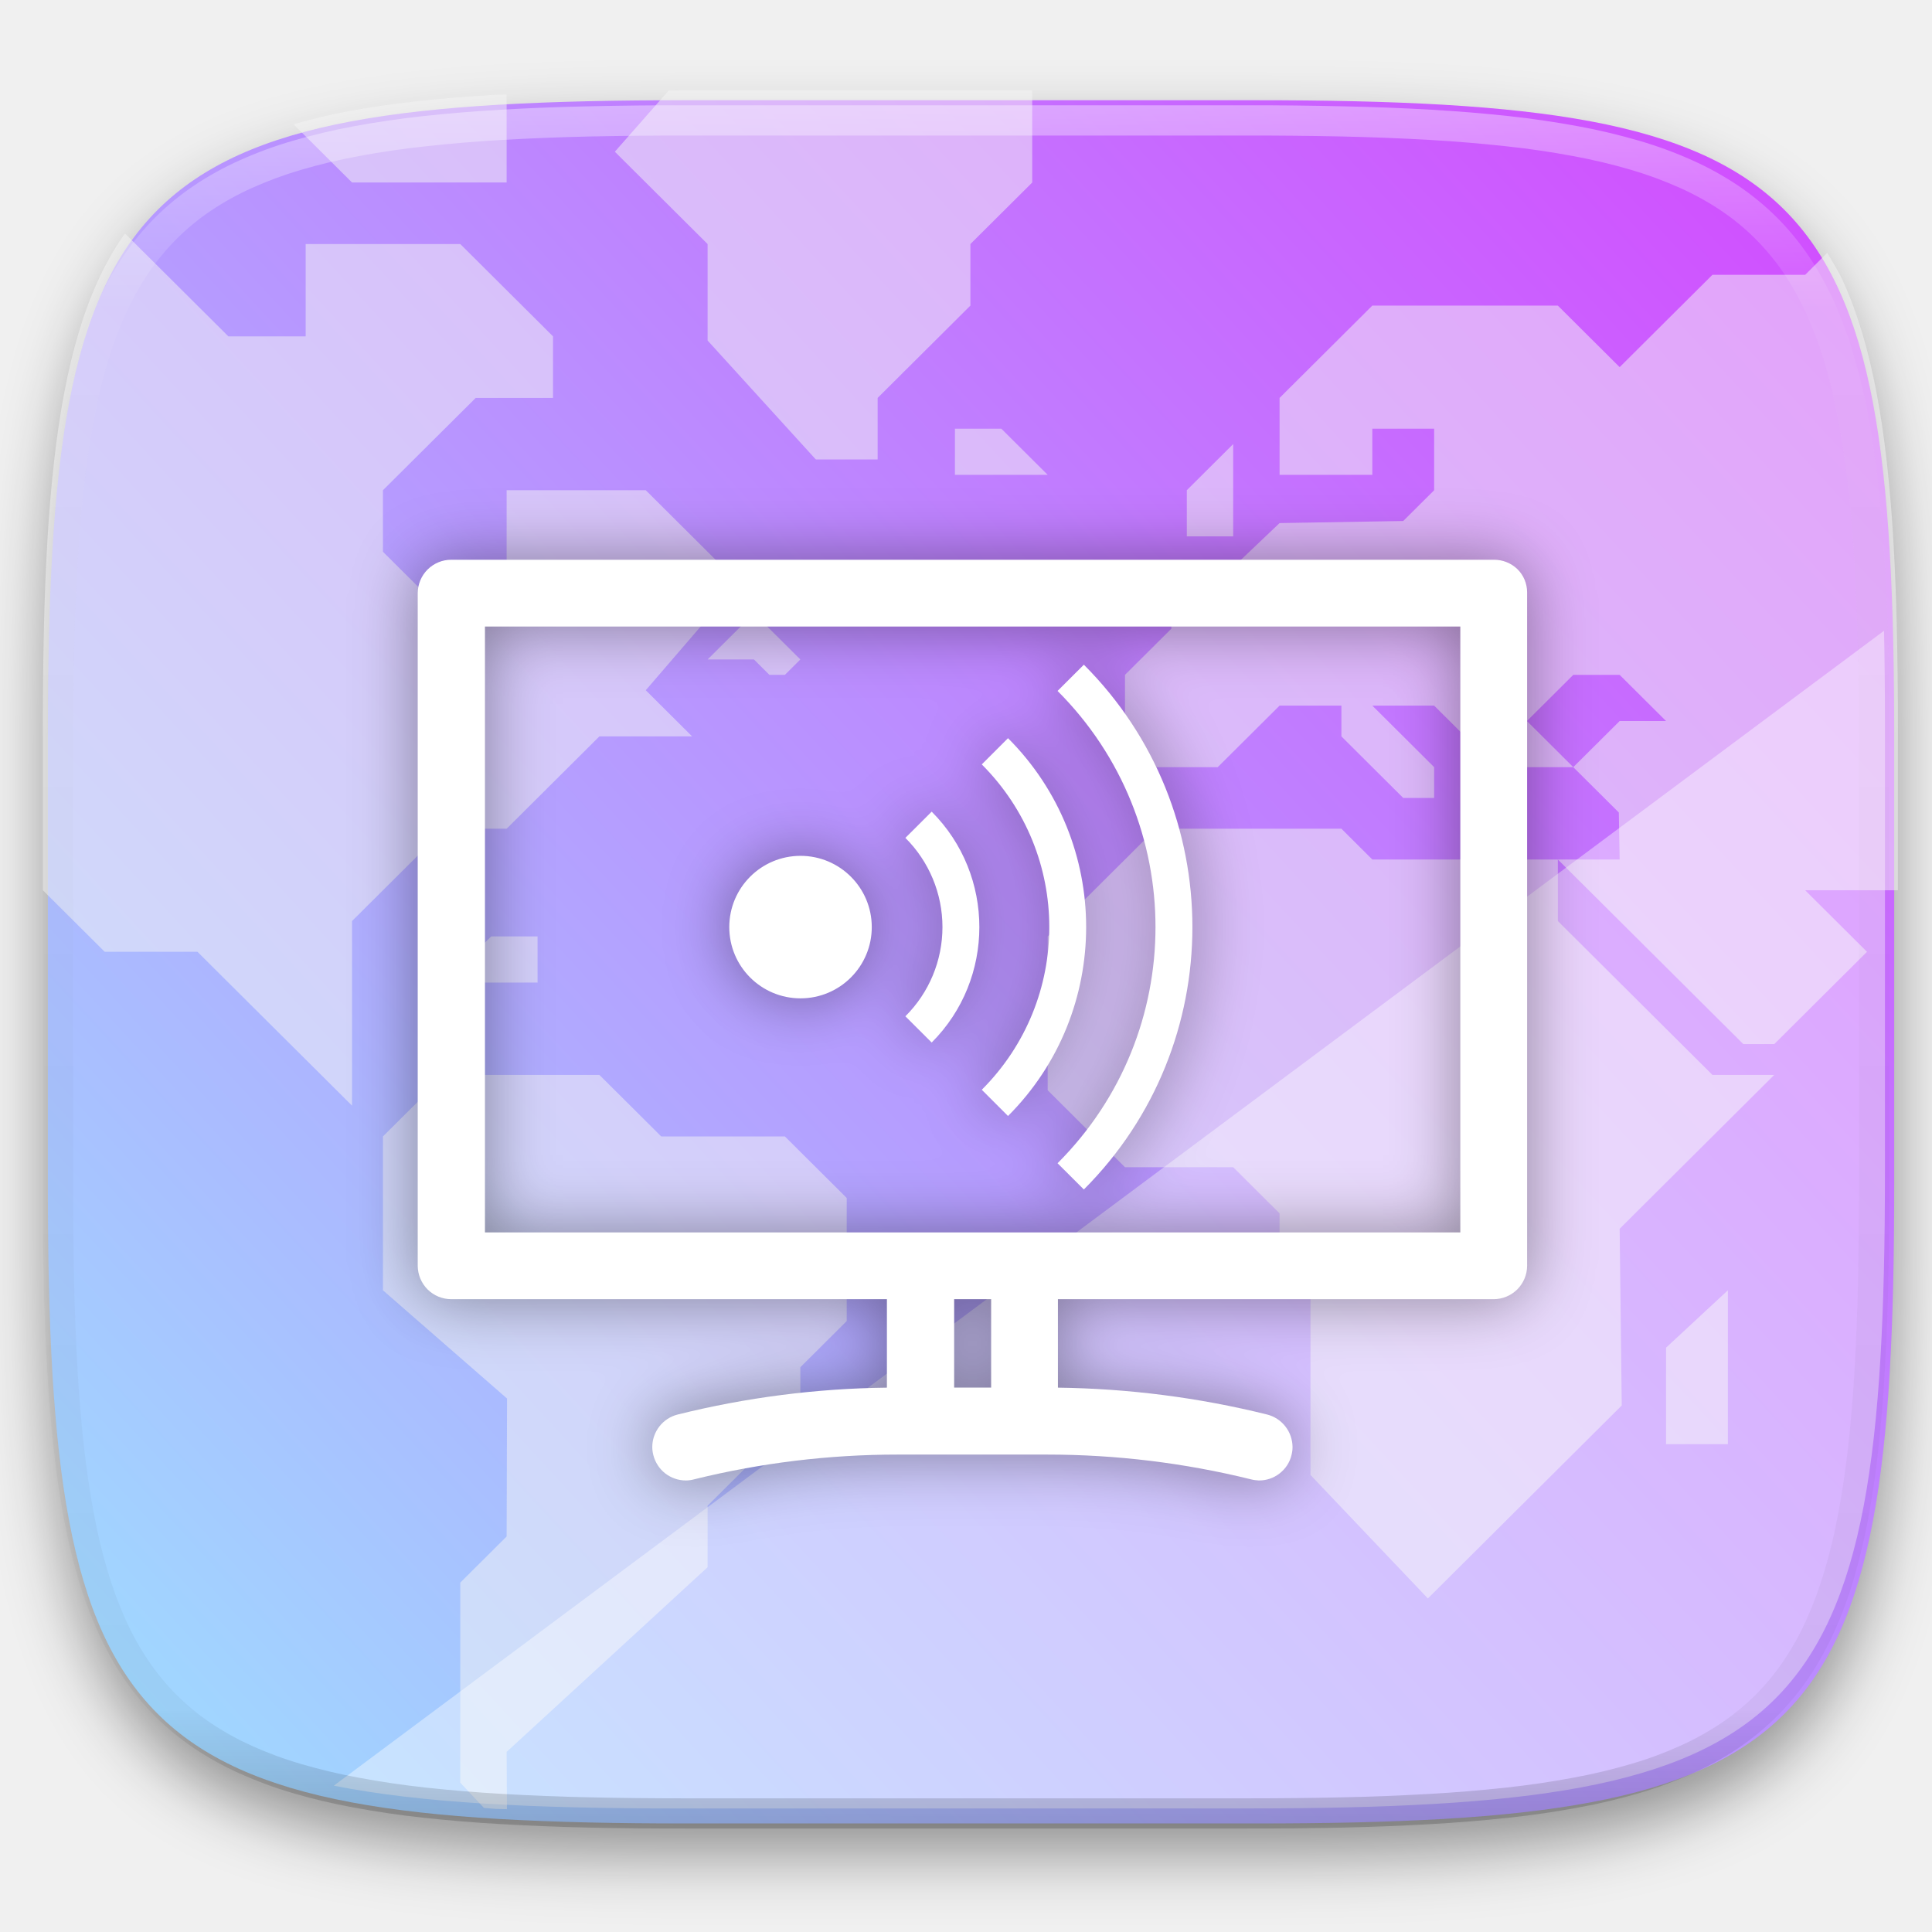
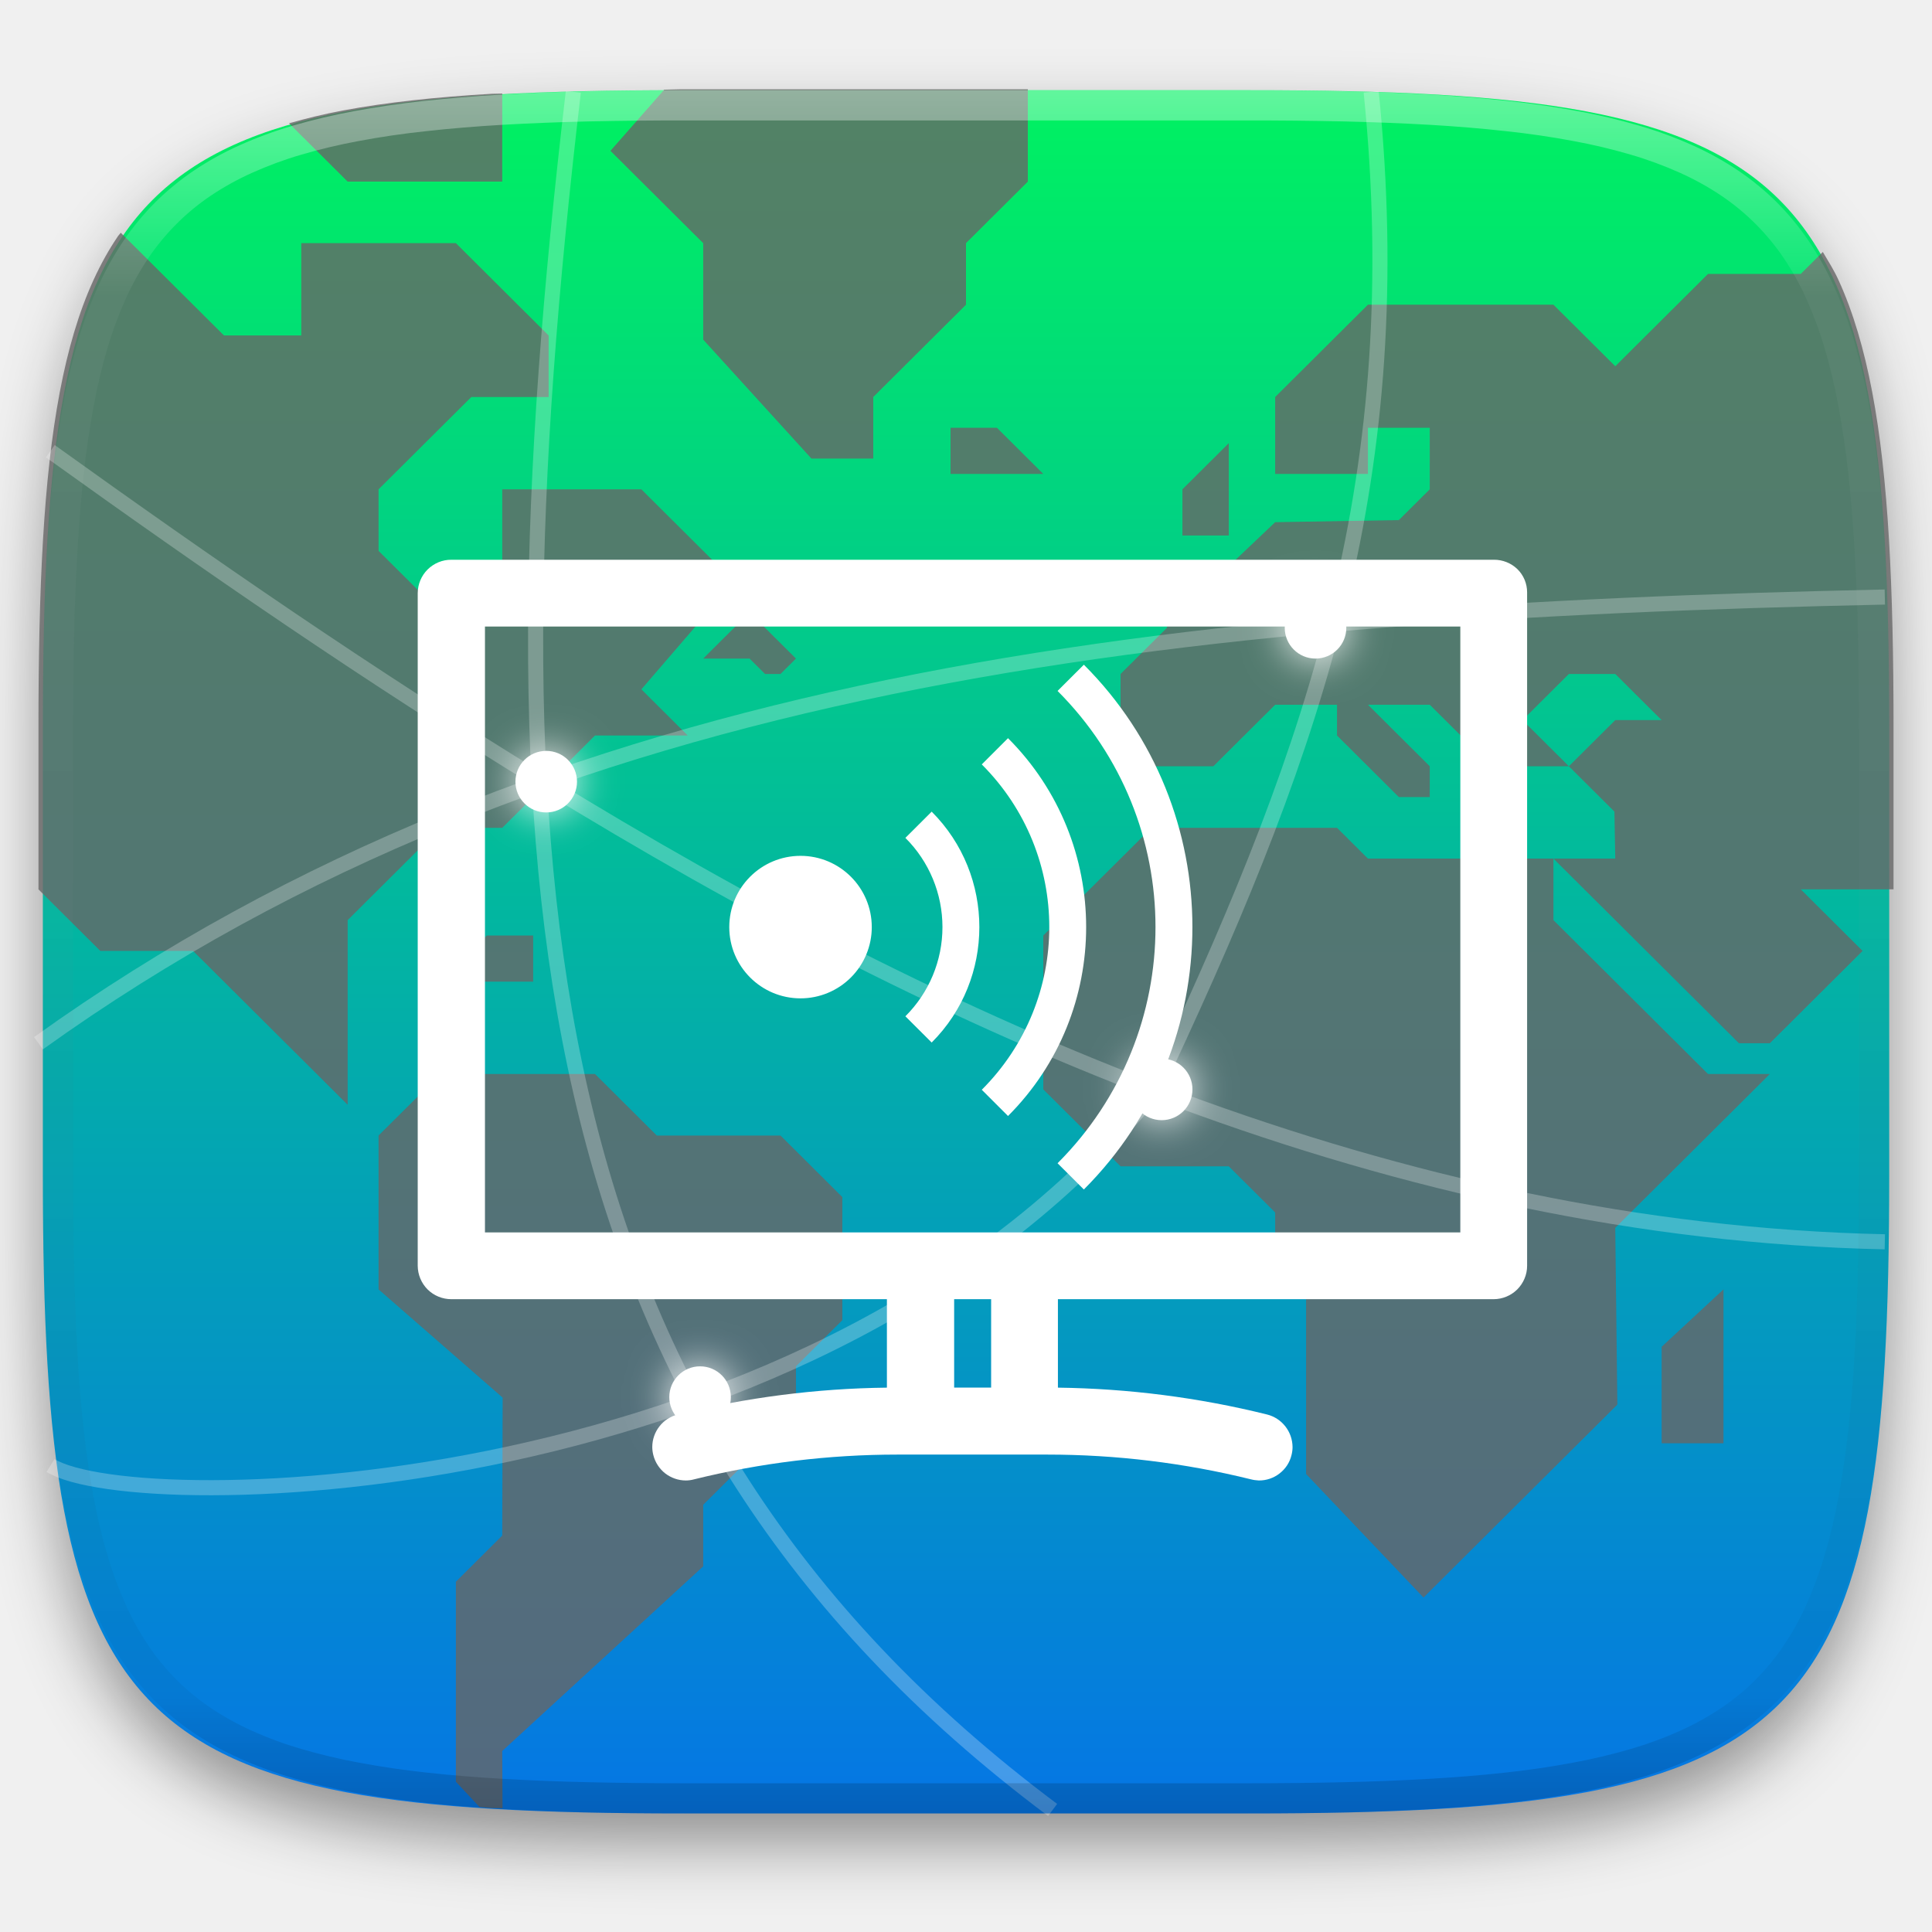
- <svg xmlns="http://www.w3.org/2000/svg" style="isolation:isolate" width="256" height="256">
-   <g filter="url(#a)">
-     <linearGradient id="b" x1="1.003" y1=".01" x2=".003" y2=".869" gradientTransform="matrix(244.648 0 0 228.339 6.343 13.28)" gradientUnits="userSpaceOnUse">
-       <stop offset="0%" stop-color="#d446ff" />
-       <stop offset="100%" stop-color="#a0d8ff" />
-     </linearGradient>
-     <path d="M166.351 13.28c74.056 0 84.64 10.557 84.64 84.544v59.251c0 73.986-10.584 84.544-84.64 84.544H90.982c-74.056 0-84.639-10.558-84.639-84.544V97.824c0-73.987 10.583-84.544 84.639-84.544h75.369z" fill="url(#b)" />
-   </g>
+ <svg xmlns="http://www.w3.org/2000/svg" style="isolation:isolate" viewBox="0 0 256 256" width="256" height="256">
  <defs>
-     <filter id="a" x="-200%" y="-200%" width="400%" height="400%" filterUnits="objectBoundingBox" color-interpolation-filters="sRGB">
+     <filter id="BQyyTrgfC5unzfeHhyyUtzbXZuuQ2Pk8" x="-200%" y="-200%" width="400%" height="400%" filterUnits="objectBoundingBox" color-interpolation-filters="sRGB">
      <feGaussianBlur in="SourceGraphic" stdDeviation="4.294" />
-       <feOffset dy="4" result="pf_100_offsetBlur" />
-       <feFlood flood-color="#000" flood-opacity=".4" />
+       <feOffset dx="0" dy="4" result="pf_100_offsetBlur" />
+       <feFlood flood-color="#000000" flood-opacity="0.4" />
      <feComposite in2="pf_100_offsetBlur" operator="in" result="pf_100_dropShadow" />
-       <feBlend in="SourceGraphic" in2="pf_100_dropShadow" />
+       <feBlend in="SourceGraphic" in2="pf_100_dropShadow" mode="normal" />
    </filter>
  </defs>
-   <path d="M64.121 239.56c.55.036 1.021.098 1.581.131.435.025 1.027.011 1.468.035l-.039-7.592 26.629-24.465v-8.156l12.29-12.233v-6.115l6.144-6.117v-16.309l-8.193-8.156H87.614l-8.193-8.154H58.938l-8.195 8.154v20.389l16.443 14.34-.055 18.279-6.144 6.117v26.502l3.134 3.35zM99.904 81.267l-6.144 6.117h6.144l2.049 2.039h2.048l2.049-2.039-6.146-6.117zm77.838 28.542h-24.58l-14.338 14.271v20.388l10.241 10.194h14.339l6.145 6.116v6.116l4.097 4.077v24.465l15.556 16.365 25.688-25.567-.277-23.418 20.484-20.387h-8.194l-20.483-20.387v-8.155h-24.581l-4.097-4.078z" fill="#F7F7F7" fill-opacity=".5" />
-   <path d="M251.484 117.964V96.493c0-9.248-.167-17.505-.603-24.875a197.93 197.93 0 0 0-.869-10.4c-.366-3.254-.812-6.298-1.352-9.147-.54-2.848-1.174-5.501-1.914-7.97-.739-2.469-1.585-4.756-2.551-6.871-.614-1.347-1.365-2.511-2.08-3.723l-2.922 2.908h-12.29l-12.29 12.233-8.193-8.155h-24.58l-12.29 12.233v10.193h12.29v-6.117h8.193v8.156l-4.098 4.076-16.385.276-6.146 5.841h-8.193v8.155l-6.146 6.117v12.23h12.29l8.195-8.154h8.193v4.078l8.192 8.155h4.098v-4.079l-8.193-8.154h8.193l8.192 8.154h10.242l-6.144-6.115 6.144-6.115h6.146l6.144 6.115h-6.144l-6.146 6.115 6.034 6.006.112 6.227h-8.193l24.581 24.465h4.095l4.097-4.076 8.193-8.157-8.193-8.154h12.291z" fill="#F7F7F7" fill-opacity=".5" />
-   <path d="M157.259 71.073v-6.116l6.145-6.116v12.232h-6.145zm63.499 120.286v-12.784l8.194-7.604v20.388h-8.194zM136.775 11.95H90.718c-.789 0-1.348.049-2.123.051l-7.125 8.104 12.29 12.232V45.12l14.339 15.76h8.193v-8.154l12.29-12.233v-8.156l8.193-8.154V11.95zm-10.242 44.852h6.146l6.145 6.116h-12.291v-6.116zM71.228 124.08h-6.145l-6.146 6.117h12.291v-6.117z" fill="#F7F7F7" fill-opacity=".5" />
-   <path d="M16.585 30.96c-.107.152-.245.268-.35.422a39.514 39.514 0 0 0-3.267 5.848c-.965 2.115-1.811 4.402-2.551 6.871-.74 2.469-1.373 5.122-1.913 7.97-.54 2.849-.986 5.893-1.352 9.147a197.89 197.89 0 0 0-.87 10.4c-.436 7.37-.602 15.627-.602 24.875v21.471l8.193 8.154h12.29l20.485 20.389v-24.465l12.29-12.232h8.193l12.29-12.233h12.29l-6.144-6.117 12.29-14.269-12.29-12.233H67.131v16.309h-8.193l-8.195-8.155v-8.154l12.291-12.232h10.243v-8.157l-12.29-12.232H40.502v12.232H30.26L16.585 30.96zm50.546-18.445c-.429.023-1.005.008-1.429.033-3.705.217-7.189.5-10.461.863-3.272.364-6.334.808-9.199 1.344-2.41.457-4.8 1.024-7.159 1.699l7.765 7.729h20.483V12.515z" fill="#F7F7F7" fill-opacity=".5" />
-   <path d="M249.643 83.58L44.234 236.61c11.562 2.311 26.426 3.019 45.523 3.019h75.37c74.055 0 84.639-10.558 84.639-84.544V95.834c0-4.303-.041-8.37-.123-12.254z" fill="#FFF" opacity=".4" />
-   <g filter="url(#c)" fill="#FFF">
-     <path d="M131.33 183.86h-4.9v-11.71h4.9v11.71zM202.35 78.5v89.23c0 1.17-.48 2.3-1.31 3.13-.84.83-1.97 1.29-3.14 1.29h-57.72v11.72c9.35.12 18.65 1.31 27.72 3.56.96.24 1.81.8 2.42 1.58.61.78.94 1.74.95 2.73 0 .36-.05.72-.14 1.07-.23.97-.79 1.82-1.58 2.43-.78.61-1.75.94-2.75.93-.35-.02-.7-.06-1.04-.15-8.83-2.18-17.89-3.28-26.98-3.28h-19.86c-9.08 0-18.13 1.1-26.95 3.28-.36.1-.73.15-1.1.15-.99 0-1.95-.34-2.73-.94a4.486 4.486 0 0 1-1.57-2.42c-.09-.35-.14-.72-.14-1.08 0-.99.34-1.95.95-2.73.61-.78 1.46-1.33 2.42-1.57a120.49 120.49 0 0 1 27.72-3.56v-11.72H59.81c-1.18 0-2.31-.46-3.15-1.29a4.49 4.49 0 0 1-1.31-3.13V78.59c.01-1.18.48-2.3 1.31-3.13.84-.83 1.97-1.3 3.15-1.29h138.14c1.16-.01 2.28.44 3.11 1.24.83.81 1.29 1.92 1.29 3.08v.01zm-8.85 84.8H64.26V83.02H193.5v80.28z" fill-rule="evenodd" />
-     <path d="M158 122.844c0-12.589-4.792-25.177-14.383-34.768l-3.485 3.476c17.303 17.303 17.303 45.281 0 62.584l3.485 3.476c9.591-9.591 14.383-22.178 14.383-34.768zm-14.079 0c0-9.066-3.451-18.129-10.354-25.032l-3.476 3.476c11.927 11.927 11.927 31.186 0 43.112l3.476 3.476c6.903-6.903 10.354-15.966 10.354-25.032zm-14.152 0c0-5.542-2.101-11.081-6.316-15.296l-3.485 3.476a16.676 16.676 0 0 1 0 23.64l3.485 3.476c4.215-4.214 6.316-9.754 6.316-15.296zm-14.254 0a9.444 9.444 0 0 0-9.441-9.441 9.442 9.442 0 0 0 0 18.884 9.442 9.442 0 0 0 9.441-9.443z" />
+   <g filter="url(#BQyyTrgfC5unzfeHhyyUtzbXZuuQ2Pk8)">
+     <linearGradient id="_lgradient_22" x1="0" y1="0" x2="-1.8369701987210297e-16" y2="1" gradientTransform="matrix(244.6483,0,0,228.3384,5.68,11.95)" gradientUnits="userSpaceOnUse">
+       <stop offset="0%" stop-opacity="1" style="stop-color:rgb(0,242,96)" />
+       <stop offset="100%" stop-opacity="1" style="stop-color:rgb(5,117,230)" />
+     </linearGradient>
+     <path d=" M 165.689 11.95 C 239.745 11.95 250.328 22.507 250.328 96.494 L 250.328 155.745 C 250.328 229.731 239.745 240.288 165.689 240.288 L 90.319 240.288 C 16.264 240.288 5.68 229.731 5.68 155.745 L 5.68 96.494 C 5.68 22.507 16.264 11.95 90.319 11.95 L 165.689 11.95 Z " id="shape" fill="url(#_lgradient_22)" />
  </g>
-   <defs>
-     <filter id="c" x="-200%" y="-200%" width="400%" height="400%" filterUnits="objectBoundingBox" color-interpolation-filters="sRGB">
-       <feGaussianBlur in="SourceGraphic" stdDeviation="4.294" />
-       <feOffset result="pf_100_offsetBlur" />
-       <feFlood flood-color="#000" flood-opacity=".4" />
-       <feComposite in2="pf_100_offsetBlur" operator="in" result="pf_100_dropShadow" />
-       <feBlend in="SourceGraphic" in2="pf_100_dropShadow" />
-     </filter>
-   </defs>
-   <g opacity=".4">
-     <linearGradient id="d" x1=".517" x2=".517" y2="1" gradientTransform="matrix(244.65 0 0 228.34 5.68 13.95)" gradientUnits="userSpaceOnUse">
-       <stop offset="0%" stop-color="#fff" />
-       <stop offset="12.5%" stop-opacity=".098" stop-color="#fff" />
-       <stop offset="92.5%" stop-opacity=".098" />
-       <stop offset="100%" stop-opacity=".498" />
+   <g id="web-browser" style="opacity:0.8;">
+     <g id="map">
+       <path d=" M 63.539 239.441 C 64.089 239.477 64.56 239.539 65.12 239.572 C 65.555 239.597 66.147 239.583 66.588 239.607 L 66.549 232.015 L 93.178 207.55 L 93.178 199.394 L 105.468 187.161 L 105.468 181.046 L 111.612 174.929 L 111.612 158.62 L 103.419 150.464 L 87.032 150.464 L 78.839 142.31 L 58.356 142.31 L 50.161 150.464 L 50.161 170.853 L 66.604 185.193 L 66.549 203.472 L 60.405 209.589 L 60.405 236.091 L 63.539 239.441 Z " id="path4243" fill="rgb(102,102,102)" />
+       <path d=" M 99.322 81.148 L 93.178 87.265 L 99.322 87.265 L 101.371 89.304 L 103.419 89.304 L 105.468 87.265 L 99.322 81.148 Z " id="path1823" fill="rgb(102,102,102)" />
+       <g id="Group">
+         <path d=" M 177.16 109.69 L 152.58 109.69 L 138.242 123.961 L 138.242 144.349 L 148.483 154.543 L 162.822 154.543 L 168.967 160.659 L 168.967 166.775 L 173.064 170.852 L 173.064 195.317 L 188.62 211.682 L 214.308 186.115 L 214.031 162.697 L 234.515 142.31 L 226.321 142.31 L 205.838 121.923 L 205.838 113.768 L 181.257 113.768 L 177.16 109.69 Z " id="path4247" fill="rgb(102,102,102)" />
+         <path d=" M 250.902 117.845 L 250.902 96.374 C 250.902 87.126 250.735 78.869 250.299 71.499 C 250.081 67.815 249.796 64.353 249.43 61.099 C 249.064 57.845 248.618 54.801 248.078 51.952 C 247.538 49.104 246.904 46.451 246.164 43.982 C 245.425 41.513 244.579 39.226 243.613 37.111 C 242.999 35.764 242.248 34.6 241.533 33.388 L 238.611 36.296 L 226.321 36.296 L 214.031 48.529 L 205.838 40.374 L 181.258 40.374 L 168.968 52.607 L 168.968 62.8 L 181.258 62.8 L 181.258 56.683 L 189.451 56.683 L 189.451 64.839 L 185.353 68.915 L 168.968 69.191 L 162.822 75.032 L 154.629 75.032 L 154.629 83.187 L 148.483 89.304 L 148.483 101.534 L 160.773 101.534 L 168.968 93.38 L 177.161 93.38 L 177.161 97.458 L 185.353 105.613 L 189.451 105.613 L 189.451 101.534 L 181.258 93.38 L 189.451 93.38 L 197.643 101.534 L 207.885 101.534 L 201.741 95.419 L 207.885 89.304 L 214.031 89.304 L 220.175 95.419 L 214.031 95.419 L 207.885 101.534 L 213.919 107.54 L 214.031 113.767 L 205.838 113.767 L 230.419 138.232 L 234.514 138.232 L 238.611 134.156 L 246.804 125.999 L 238.611 117.845 L 250.902 117.845 Z " id="path4249" fill="rgb(102,102,102)" />
+         <path d=" M 156.677 70.954 L 156.677 64.838 L 162.822 58.722 L 162.822 70.954 L 156.677 70.954 Z " id="path4251" fill="rgb(102,102,102)" />
+         <path d=" M 220.176 191.24 L 220.176 178.456 L 228.37 170.852 L 228.37 191.24 L 220.176 191.24 Z " id="path4253" fill="rgb(102,102,102)" />
+       </g>
+       <path d=" M 136.193 11.831 L 90.136 11.831 C 89.347 11.831 88.788 11.88 88.013 11.882 L 80.888 19.986 L 93.178 32.218 L 93.178 45.001 L 107.517 60.761 L 115.71 60.761 L 115.71 52.607 L 128 40.374 L 128 32.218 L 136.193 24.064 L 136.193 11.831 Z " id="path1348" fill="rgb(102,102,102)" />
+       <path d=" M 125.951 56.683 L 132.097 56.683 L 138.242 62.799 L 125.951 62.799 L 125.951 56.683 Z " id="path13116" fill="rgb(102,102,102)" />
+       <path d=" M 70.646 123.961 L 64.501 123.961 L 58.355 130.078 L 70.646 130.078 L 70.646 123.961 Z " id="path13118" fill="rgb(102,102,102)" />
+       <path d=" M 16.003 30.841 C 15.896 30.993 15.758 31.109 15.653 31.263 C 14.436 33.051 13.352 34.995 12.386 37.111 C 11.421 39.226 10.575 41.513 9.835 43.982 C 9.095 46.451 8.462 49.104 7.922 51.952 C 7.382 54.801 6.936 57.845 6.57 61.099 C 6.204 64.353 5.918 67.815 5.7 71.499 C 5.264 78.869 5.098 87.126 5.098 96.374 L 5.098 117.845 L 13.291 125.999 L 25.581 125.999 L 46.066 146.388 L 46.066 121.923 L 58.356 109.691 L 66.549 109.691 L 78.839 97.458 L 91.129 97.458 L 84.985 91.341 L 97.275 77.072 L 84.985 64.839 L 66.549 64.839 L 66.549 81.148 L 58.356 81.148 L 50.161 72.993 L 50.161 64.839 L 62.452 52.607 L 72.695 52.607 L 72.695 44.45 L 60.405 32.218 L 39.92 32.218 L 39.92 44.45 L 29.678 44.45 L 16.003 30.841 Z " id="path4245" fill="rgb(102,102,102)" />
+       <path d=" M 66.549 12.396 C 66.12 12.419 65.544 12.404 65.12 12.429 C 61.415 12.646 57.931 12.929 54.659 13.292 C 51.387 13.656 48.325 14.1 45.46 14.636 C 42.901 15.115 40.554 15.699 38.301 16.335 L 46.066 24.064 L 66.549 24.064 L 66.549 12.396 Z " id="path1252" fill="rgb(102,102,102)" />
+     </g>
+   </g>
+   <g id="networks">
+     <circle vector-effect="non-scaling-stroke" cx="72.377" cy="103.575" r="4.078" id="path1082" fill="rgb(255,255,255)" />
+     <circle vector-effect="non-scaling-stroke" cx="92.764" cy="185.125" r="4.078" id="circle1090" fill="rgb(255,255,255)" />
+     <circle vector-effect="non-scaling-stroke" cx="153.927" cy="144.35" r="4.078" id="circle1092" fill="rgb(255,255,255)" />
+     <circle vector-effect="non-scaling-stroke" cx="174.314" cy="83.187" r="4.078" id="circle1094" fill="rgb(255,255,255)" />
+     <g id="Group" style="opacity:0.5;">
+       <g opacity="0.5">
+         <path d=" M 5.098 138.234 C 73.513 89.145 155.966 81.149 249.748 79.11" fill-rule="evenodd" id="path1096" fill="none" vector-effect="non-scaling-stroke" stroke-width="2" stroke="rgb(255,255,255)" stroke-opacity="100" stroke-linejoin="miter" stroke-linecap="butt" stroke-miterlimit="4" />
+       </g>
+     </g>
+     <g id="Group" style="opacity:0.5;">
+       <g opacity="0.5">
+         <path d=" M 6.67 59.789 C 27.643 74.837 48.363 89.173 71.896 103.622 C 125.13 136.306 184.715 163.133 249.748 164.546" fill-rule="evenodd" id="path1098" fill="none" vector-effect="non-scaling-stroke" stroke-width="2" stroke="rgb(255,255,255)" stroke-opacity="100" stroke-linejoin="miter" stroke-linecap="butt" stroke-miterlimit="4" />
+       </g>
+     </g>
+     <g id="Group" style="opacity:0.5;">
+       <g opacity="0.5">
+         <path d=" M 154.436 141.292 C 174.533 98.215 186.803 62.696 181.688 12.175" fill-rule="evenodd" id="path1100" fill="none" vector-effect="non-scaling-stroke" stroke-width="2" stroke="rgb(255,255,255)" stroke-opacity="100" stroke-linejoin="miter" stroke-linecap="butt" stroke-miterlimit="4" />
+       </g>
+     </g>
+     <g id="Group" style="opacity:0.5;">
+       <g opacity="0.5">
+         <path d=" M 139.475 239.827 C 69.537 187.488 63.917 114.56 75.969 12.175" fill-rule="evenodd" id="path1102" fill="none" vector-effect="non-scaling-stroke" stroke-width="2" stroke="rgb(255,255,255)" stroke-opacity="100" stroke-linejoin="miter" stroke-linecap="butt" stroke-miterlimit="4" />
+       </g>
+     </g>
+     <g id="Group" filter="url(#SHcebhc7hSmjNaeGyPcTCMIEsHLguHFT)">
+       <circle vector-effect="non-scaling-stroke" cx="72.377" cy="103.575" r="4.078" id="circle1104" fill="rgb(255,255,255)" />
+     </g>
+     <defs>
+       <filter id="SHcebhc7hSmjNaeGyPcTCMIEsHLguHFT" x="-200%" y="-200%" width="400%" height="400%" filterUnits="objectBoundingBox" color-interpolation-filters="sRGB">
+         <feGaussianBlur stdDeviation="2.7" />
+       </filter>
+     </defs>
+     <g id="Group" filter="url(#hOcjlDy3Fjj41tPjZEPONDZ7YGzi3oNx)">
+       <circle vector-effect="non-scaling-stroke" cx="92.764" cy="185.125" r="4.078" id="circle1106" fill="rgb(255,255,255)" />
+     </g>
+     <defs>
+       <filter id="hOcjlDy3Fjj41tPjZEPONDZ7YGzi3oNx" x="-200%" y="-200%" width="400%" height="400%" filterUnits="objectBoundingBox" color-interpolation-filters="sRGB">
+         <feGaussianBlur stdDeviation="2.7" />
+       </filter>
+     </defs>
+     <g id="Group" filter="url(#c8uvL5RC2lovtDYAHJs0MQSfDwkuqRQF)">
+       <circle vector-effect="non-scaling-stroke" cx="153.927" cy="144.35" r="4.078" id="circle1108" fill="rgb(255,255,255)" />
+     </g>
+     <defs>
+       <filter id="c8uvL5RC2lovtDYAHJs0MQSfDwkuqRQF" x="-200%" y="-200%" width="400%" height="400%" filterUnits="objectBoundingBox" color-interpolation-filters="sRGB">
+         <feGaussianBlur stdDeviation="2.7" />
+       </filter>
+     </defs>
+     <g id="Group" filter="url(#32TEDrqTZ94KhAw3xKbVmcVhkM0YdaaX)">
+       <circle vector-effect="non-scaling-stroke" cx="174.314" cy="83.187" r="4.078" id="circle1110" fill="rgb(255,255,255)" />
+     </g>
+     <defs>
+       <filter id="32TEDrqTZ94KhAw3xKbVmcVhkM0YdaaX" x="-200%" y="-200%" width="400%" height="400%" filterUnits="objectBoundingBox" color-interpolation-filters="sRGB">
+         <feGaussianBlur stdDeviation="2.7" />
+       </filter>
+     </defs>
+     <g id="Group" style="opacity:0.5;">
+       <g opacity="0.5">
+         <path d=" M 153.355 144.159 C 108.959 199.708 17.877 201.179 6.696 194.182" fill-rule="evenodd" id="path1144" fill="none" vector-effect="non-scaling-stroke" stroke-width="2" stroke="rgb(255,255,255)" stroke-opacity="100" stroke-linejoin="miter" stroke-linecap="butt" stroke-miterlimit="4" />
+       </g>
+     </g>
+   </g>
+   <g opacity="0.4">
+     <linearGradient id="_lgradient_23" x1="0.517" y1="0" x2="0.517" y2="1" gradientTransform="matrix(244.65,0,0,228.34,5.68,11.95)" gradientUnits="userSpaceOnUse">
+       <stop offset="0%" stop-opacity="1" style="stop-color:rgb(255,255,255)" />
+       <stop offset="12.5%" stop-opacity="0.098" style="stop-color:rgb(255,255,255)" />
+       <stop offset="92.5%" stop-opacity="0.098" style="stop-color:rgb(0,0,0)" />
+       <stop offset="100%" stop-opacity="0.498" style="stop-color:rgb(0,0,0)" />
    </linearGradient>
-     <path d="M165.068 13.951c4.328-.01 8.656.04 12.984.138 3.875.078 7.75.226 11.626.452 3.453.196 6.905.481 10.348.854 3.06.335 6.118.786 9.148 1.346a80.47 80.47 0 0 1 8.046 1.916 53.64 53.64 0 0 1 7.023 2.584 40.413 40.413 0 0 1 6.06 3.35 35.176 35.176 0 0 1 5.134 4.215 35.072 35.072 0 0 1 4.22 5.119 41.692 41.692 0 0 1 3.363 6.042 55.982 55.982 0 0 1 2.597 7.005 80.224 80.224 0 0 1 1.918 8.037 124.43 124.43 0 0 1 1.348 9.127c.374 3.439.659 6.878.856 10.326.226 3.861.373 7.732.462 11.593.088 4.323.138 8.646.128 12.96v58.21c.01 4.324-.04 8.637-.128 12.96a325.177 325.177 0 0 1-.462 11.593 200.984 200.984 0 0 1-.856 10.326 124.691 124.691 0 0 1-1.348 9.137 80.687 80.687 0 0 1-1.918 8.027 55.414 55.414 0 0 1-2.597 7.005 41.18 41.18 0 0 1-3.364 6.042 34.559 34.559 0 0 1-4.22 5.119 35.177 35.177 0 0 1-5.134 4.215 40.412 40.412 0 0 1-6.059 3.35 55.138 55.138 0 0 1-7.023 2.594 77.806 77.806 0 0 1-8.046 1.906 120 120 0 0 1-9.148 1.346c-3.443.373-6.895.658-10.348.854-3.875.226-7.75.374-11.626.462-4.328.088-8.656.138-12.984.128H90.942c-4.328.01-8.656-.04-12.984-.128a328.387 328.387 0 0 1-11.626-.462 203.003 203.003 0 0 1-10.348-.854 120 120 0 0 1-9.148-1.346 77.806 77.806 0 0 1-8.046-1.906 55.139 55.139 0 0 1-7.023-2.594 40.413 40.413 0 0 1-6.06-3.35 35.176 35.176 0 0 1-5.134-4.215 34.56 34.56 0 0 1-4.22-5.119 41.183 41.183 0 0 1-3.363-6.042 55.415 55.415 0 0 1-2.597-7.005 80.682 80.682 0 0 1-1.918-8.027 124.688 124.688 0 0 1-1.348-9.137 200.993 200.993 0 0 1-.856-10.326 325.212 325.212 0 0 1-.462-11.593 569.197 569.197 0 0 1-.128-12.96v-58.21c-.01-4.314.04-8.637.128-12.96.089-3.86.236-7.732.462-11.593.197-3.448.482-6.887.856-10.326.335-3.055.787-6.101 1.348-9.127a80.219 80.219 0 0 1 1.918-8.037 55.983 55.983 0 0 1 2.597-7.005 41.695 41.695 0 0 1 3.364-6.042 35.072 35.072 0 0 1 4.22-5.119 35.176 35.176 0 0 1 5.134-4.215 40.413 40.413 0 0 1 6.059-3.35 53.64 53.64 0 0 1 7.023-2.584 80.47 80.47 0 0 1 8.046-1.916 125.11 125.11 0 0 1 9.148-1.346c3.443-.373 6.895-.658 10.348-.854 3.875-.226 7.75-.374 11.626-.452 4.328-.098 8.656-.148 12.984-.138h74.126zm.01 4.009c4.298-.01 8.597.039 12.895.127 3.827.089 7.653.236 11.48.452 3.383.197 6.766.472 10.13.845 2.971.315 5.932.747 8.863 1.297a75.943 75.943 0 0 1 7.653 1.818 50.493 50.493 0 0 1 6.501 2.397 37.038 37.038 0 0 1 5.47 3.026 30.383 30.383 0 0 1 4.524 3.724 31.05 31.05 0 0 1 3.738 4.519 37.271 37.271 0 0 1 3.03 5.443 51.46 51.46 0 0 1 2.4 6.494 75.563 75.563 0 0 1 1.829 7.634c.54 2.928.974 5.875 1.298 8.842.374 3.36.65 6.73.846 10.11.217 3.822.374 7.634.453 11.456.088 4.293.137 8.577.137 12.87v58.212c0 4.293-.049 8.577-.137 12.87a317.503 317.503 0 0 1-.453 11.456c-.196 3.38-.472 6.75-.846 10.12a121.689 121.689 0 0 1-1.298 8.832 75.562 75.562 0 0 1-1.83 7.634 50.902 50.902 0 0 1-2.4 6.494 36.767 36.767 0 0 1-3.03 5.443 30.615 30.615 0 0 1-3.737 4.53 30.938 30.938 0 0 1-4.525 3.713 37.038 37.038 0 0 1-5.469 3.026 49.07 49.07 0 0 1-6.501 2.397 75.942 75.942 0 0 1-7.653 1.818c-2.931.55-5.892.982-8.863 1.306-3.364.364-6.747.649-10.13.836-3.827.216-7.653.373-11.48.452-4.298.098-8.597.137-12.895.137H90.932c-4.298 0-8.597-.04-12.895-.137a320.093 320.093 0 0 1-11.48-.452 193.696 193.696 0 0 1-10.13-.836 116.71 116.71 0 0 1-8.863-1.306 75.942 75.942 0 0 1-7.653-1.818 49.07 49.07 0 0 1-6.501-2.397 37.038 37.038 0 0 1-5.47-3.026 30.938 30.938 0 0 1-4.524-3.714 30.615 30.615 0 0 1-3.738-4.529 36.766 36.766 0 0 1-3.03-5.443 50.903 50.903 0 0 1-2.4-6.494 75.567 75.567 0 0 1-1.829-7.634 121.69 121.69 0 0 1-1.298-8.832c-.374-3.37-.65-6.74-.846-10.12a317.535 317.535 0 0 1-.453-11.456 623.851 623.851 0 0 1-.137-12.87V99.014c0-4.293.049-8.577.137-12.87.079-3.822.236-7.634.453-11.456.197-3.38.472-6.75.846-10.11.324-2.967.757-5.914 1.298-8.842a75.568 75.568 0 0 1 1.83-7.634 51.46 51.46 0 0 1 2.4-6.494 37.27 37.27 0 0 1 3.03-5.443 31.05 31.05 0 0 1 3.737-4.52 30.384 30.384 0 0 1 4.525-3.723 37.039 37.039 0 0 1 5.469-3.026 50.494 50.494 0 0 1 6.501-2.397 75.943 75.943 0 0 1 7.653-1.818c2.931-.55 5.892-.982 8.863-1.297 3.364-.373 6.747-.648 10.13-.845a344.71 344.71 0 0 1 11.48-.452c4.298-.088 8.597-.137 12.895-.127H165.078z" fill-rule="evenodd" fill="url(#d)" />
+     <path d=" M 165.068 11.951 C 169.396 11.941 173.724 11.991 178.052 12.089 C 181.927 12.167 185.803 12.315 189.678 12.541 C 193.131 12.737 196.583 13.022 200.026 13.395 C 203.085 13.73 206.144 14.181 209.174 14.741 C 211.889 15.243 214.574 15.881 217.22 16.657 C 219.62 17.355 221.971 18.219 224.243 19.241 C 226.358 20.184 228.384 21.304 230.302 22.591 C 232.142 23.829 233.863 25.244 235.437 26.806 C 237.001 28.378 238.417 30.088 239.656 31.925 C 240.945 33.841 242.066 35.865 243.02 37.967 C 244.043 40.247 244.909 42.585 245.617 44.972 C 246.394 47.615 247.034 50.297 247.535 53.009 C 248.096 56.035 248.548 59.081 248.883 62.136 C 249.257 65.575 249.542 69.014 249.739 72.462 C 249.965 76.323 250.112 80.194 250.201 84.055 C 250.289 88.378 250.339 92.701 250.329 97.014 L 250.329 155.226 C 250.339 159.549 250.289 163.862 250.201 168.185 C 250.112 172.056 249.965 175.917 249.739 179.778 C 249.542 183.226 249.257 186.675 248.883 190.104 C 248.548 193.159 248.096 196.215 247.535 199.241 C 247.034 201.943 246.394 204.625 245.617 207.268 C 244.909 209.655 244.043 212.003 243.02 214.273 C 242.066 216.385 240.945 218.399 239.656 220.315 C 238.417 222.152 237.001 223.872 235.437 225.434 C 233.863 226.996 232.142 228.411 230.302 229.649 C 228.384 230.936 226.358 232.056 224.243 232.999 C 221.971 234.021 219.62 234.885 217.22 235.593 C 214.574 236.369 211.889 237.007 209.174 237.499 C 206.144 238.068 203.085 238.51 200.026 238.845 C 196.583 239.218 193.131 239.503 189.678 239.699 C 185.803 239.925 181.927 240.073 178.052 240.161 C 173.724 240.249 169.396 240.299 165.068 240.289 L 90.942 240.289 C 86.614 240.299 82.286 240.249 77.958 240.161 C 74.083 240.073 70.207 239.925 66.332 239.699 C 62.879 239.503 59.427 239.218 55.984 238.845 C 52.925 238.51 49.866 238.068 46.836 237.499 C 44.121 237.007 41.436 236.369 38.79 235.593 C 36.39 234.885 34.039 234.021 31.767 232.999 C 29.652 232.056 27.626 230.936 25.708 229.649 C 23.868 228.411 22.147 226.996 20.573 225.434 C 19.009 223.872 17.593 222.152 16.354 220.315 C 15.065 218.399 13.944 216.385 12.99 214.273 C 11.967 212.003 11.101 209.655 10.393 207.268 C 9.616 204.625 8.976 201.943 8.475 199.241 C 7.914 196.215 7.462 193.159 7.127 190.104 C 6.753 186.675 6.468 183.226 6.271 179.778 C 6.045 175.917 5.898 172.056 5.809 168.185 C 5.721 163.862 5.671 159.549 5.681 155.226 L 5.681 97.014 C 5.671 92.701 5.721 88.378 5.809 84.055 C 5.898 80.194 6.045 76.323 6.271 72.462 C 6.468 69.014 6.753 65.575 7.127 62.136 C 7.462 59.081 7.914 56.035 8.475 53.009 C 8.976 50.297 9.616 47.615 10.393 44.972 C 11.101 42.585 11.967 40.247 12.99 37.967 C 13.944 35.865 15.065 33.841 16.354 31.925 C 17.593 30.088 19.009 28.378 20.573 26.806 C 22.147 25.244 23.868 23.829 25.708 22.591 C 27.626 21.304 29.652 20.184 31.767 19.241 C 34.039 18.219 36.39 17.355 38.79 16.657 C 41.436 15.881 44.121 15.243 46.836 14.741 C 49.866 14.181 52.925 13.73 55.984 13.395 C 59.427 13.022 62.879 12.737 66.332 12.541 C 70.207 12.315 74.083 12.167 77.958 12.089 C 82.286 11.991 86.614 11.941 90.942 11.951 L 165.068 11.951 Z  M 165.078 15.96 C 169.376 15.95 173.675 15.999 177.973 16.087 C 181.8 16.176 185.626 16.323 189.452 16.539 C 192.836 16.736 196.219 17.011 199.583 17.384 C 202.554 17.699 205.515 18.131 208.446 18.681 C 211.023 19.153 213.58 19.762 216.099 20.499 C 218.322 21.147 220.495 21.953 222.6 22.896 C 224.509 23.751 226.338 24.763 228.069 25.922 C 229.692 27.013 231.207 28.26 232.594 29.646 C 233.981 31.031 235.23 32.544 236.332 34.165 C 237.492 35.894 238.506 37.712 239.361 39.608 C 240.306 41.72 241.112 43.892 241.761 46.102 C 242.509 48.617 243.109 51.162 243.591 53.736 C 244.132 56.664 244.565 59.611 244.889 62.578 C 245.263 65.938 245.539 69.308 245.735 72.688 C 245.952 76.51 246.109 80.322 246.188 84.144 C 246.276 88.437 246.325 92.721 246.325 97.014 C 246.325 97.014 246.325 97.014 246.325 97.014 L 246.325 155.226 C 246.325 155.226 246.325 155.226 246.325 155.226 C 246.325 159.519 246.276 163.803 246.188 168.096 C 246.109 171.918 245.952 175.74 245.735 179.552 C 245.539 182.932 245.263 186.302 244.889 189.672 C 244.565 192.629 244.132 195.576 243.591 198.504 C 243.109 201.078 242.509 203.623 241.761 206.138 C 241.112 208.358 240.306 210.52 239.361 212.632 C 238.506 214.528 237.492 216.356 236.332 218.075 C 235.23 219.706 233.981 221.219 232.594 222.604 C 231.207 223.98 229.692 225.227 228.069 226.318 C 226.338 227.477 224.509 228.489 222.6 229.344 C 220.495 230.297 218.322 231.093 216.099 231.741 C 213.58 232.478 211.023 233.087 208.446 233.559 C 205.515 234.109 202.554 234.541 199.583 234.865 C 196.219 235.229 192.836 235.514 189.452 235.701 C 185.626 235.917 181.8 236.074 177.973 236.153 C 173.675 236.251 169.376 236.29 165.078 236.29 C 165.078 236.29 165.078 236.29 165.068 236.29 L 90.942 236.29 C 90.932 236.29 90.932 236.29 90.932 236.29 C 86.634 236.29 82.335 236.251 78.037 236.153 C 74.21 236.074 70.384 235.917 66.558 235.701 C 63.174 235.514 59.791 235.229 56.427 234.865 C 53.456 234.541 50.495 234.109 47.564 233.559 C 44.987 233.087 42.43 232.478 39.911 231.741 C 37.688 231.093 35.515 230.297 33.41 229.344 C 31.501 228.489 29.672 227.477 27.941 226.318 C 26.318 225.227 24.803 223.98 23.416 222.604 C 22.029 221.219 20.78 219.706 19.678 218.075 C 18.518 216.356 17.504 214.528 16.649 212.632 C 15.704 210.52 14.898 208.358 14.249 206.138 C 13.501 203.623 12.901 201.078 12.419 198.504 C 11.878 195.576 11.445 192.629 11.121 189.672 C 10.747 186.302 10.472 182.932 10.275 179.552 C 10.058 175.74 9.901 171.918 9.822 168.096 C 9.734 163.803 9.685 159.519 9.685 155.226 C 9.685 155.226 9.685 155.226 9.685 155.226 L 9.685 97.014 C 9.685 97.014 9.685 97.014 9.685 97.014 C 9.685 92.721 9.734 88.437 9.822 84.144 C 9.901 80.322 10.058 76.51 10.275 72.688 C 10.472 69.308 10.747 65.938 11.121 62.578 C 11.445 59.611 11.878 56.664 12.419 53.736 C 12.901 51.162 13.501 48.617 14.249 46.102 C 14.898 43.892 15.704 41.72 16.649 39.608 C 17.504 37.712 18.518 35.894 19.678 34.165 C 20.78 32.544 22.029 31.031 23.416 29.646 C 24.803 28.26 26.318 27.013 27.941 25.922 C 29.672 24.763 31.501 23.751 33.41 22.896 C 35.515 21.953 37.688 21.147 39.911 20.499 C 42.43 19.762 44.987 19.153 47.564 18.681 C 50.495 18.131 53.456 17.699 56.427 17.384 C 59.791 17.011 63.174 16.736 66.558 16.539 C 70.384 16.323 74.21 16.176 78.037 16.087 C 82.335 15.999 86.634 15.95 90.932 15.96 C 90.932 15.96 90.932 15.96 90.942 15.96 L 165.068 15.96 C 165.078 15.96 165.078 15.96 165.078 15.96 Z " fill-rule="evenodd" id="highlight" fill="url(#_lgradient_23)" />
+   </g>
+   <g id="connection">
+     <path d=" M 131.33 183.86 L 126.43 183.86 L 126.43 172.15 L 131.33 172.15 L 131.33 183.86 Z  M 202.35 78.5 L 202.35 167.73 C 202.35 168.9 201.87 170.03 201.04 170.86 C 200.2 171.69 199.07 172.15 197.9 172.15 L 140.18 172.15 L 140.18 183.87 C 149.53 183.99 158.83 185.18 167.9 187.43 C 168.86 187.67 169.71 188.23 170.32 189.01 C 170.93 189.79 171.26 190.75 171.27 191.74 C 171.27 192.1 171.22 192.46 171.13 192.81 C 170.9 193.78 170.34 194.63 169.55 195.24 C 168.77 195.85 167.8 196.18 166.8 196.17 C 166.45 196.15 166.1 196.11 165.76 196.02 C 156.93 193.84 147.87 192.74 138.78 192.74 L 118.92 192.74 C 109.84 192.74 100.79 193.84 91.97 196.02 C 91.61 196.12 91.24 196.17 90.87 196.17 C 89.88 196.17 88.92 195.83 88.14 195.23 C 87.365 194.618 86.813 193.768 86.57 192.81 C 86.48 192.46 86.43 192.09 86.43 191.73 C 86.43 190.74 86.77 189.78 87.38 189 C 87.99 188.22 88.84 187.67 89.8 187.43 C 98.871 185.172 108.173 183.977 117.52 183.87 L 117.52 172.15 L 59.81 172.15 C 58.63 172.15 57.5 171.69 56.66 170.86 C 55.831 170.028 55.36 168.905 55.35 167.73 L 55.35 78.59 C 55.36 77.41 55.83 76.29 56.66 75.46 C 57.5 74.63 58.63 74.16 59.81 74.17 L 197.95 74.17 C 199.11 74.16 200.23 74.61 201.06 75.41 C 201.89 76.22 202.35 77.33 202.35 78.49 L 202.35 78.5 Z  M 193.5 163.3 L 64.26 163.3 L 64.26 83.02 L 193.5 83.02 L 193.5 163.3 Z " fill-rule="evenodd" id="Compound Path" fill="rgb(255,255,255)" />
+     <path d=" M 158 122.844 C 158 110.255 153.208 97.667 143.617 88.076 L 140.132 91.552 C 157.435 108.855 157.435 136.833 140.132 154.136 L 143.617 157.612 C 153.208 148.021 158 135.434 158 122.844 Z  M 143.921 122.844 C 143.921 113.778 140.47 104.715 133.567 97.812 L 130.091 101.288 C 142.018 113.215 142.018 132.474 130.091 144.4 L 133.567 147.876 C 140.47 140.973 143.921 131.91 143.921 122.844 L 143.921 122.844 Z  M 129.769 122.844 C 129.769 117.302 127.668 111.763 123.453 107.548 L 119.968 111.024 C 123.113 114.154 124.881 118.407 124.881 122.844 C 124.881 127.281 123.113 131.534 119.968 134.664 L 123.453 138.14 C 127.668 133.926 129.769 128.386 129.769 122.844 Z  M 115.515 122.844 C 115.513 117.631 111.287 113.405 106.074 113.403 C 100.859 113.403 96.632 117.63 96.632 122.845 C 96.632 128.06 100.859 132.287 106.074 132.287 C 108.578 132.287 110.98 131.292 112.75 129.521 C 114.521 127.75 115.515 125.348 115.515 122.844 Z " id="Compound Path" fill="rgb(255,255,255)" />
  </g>
</svg>
